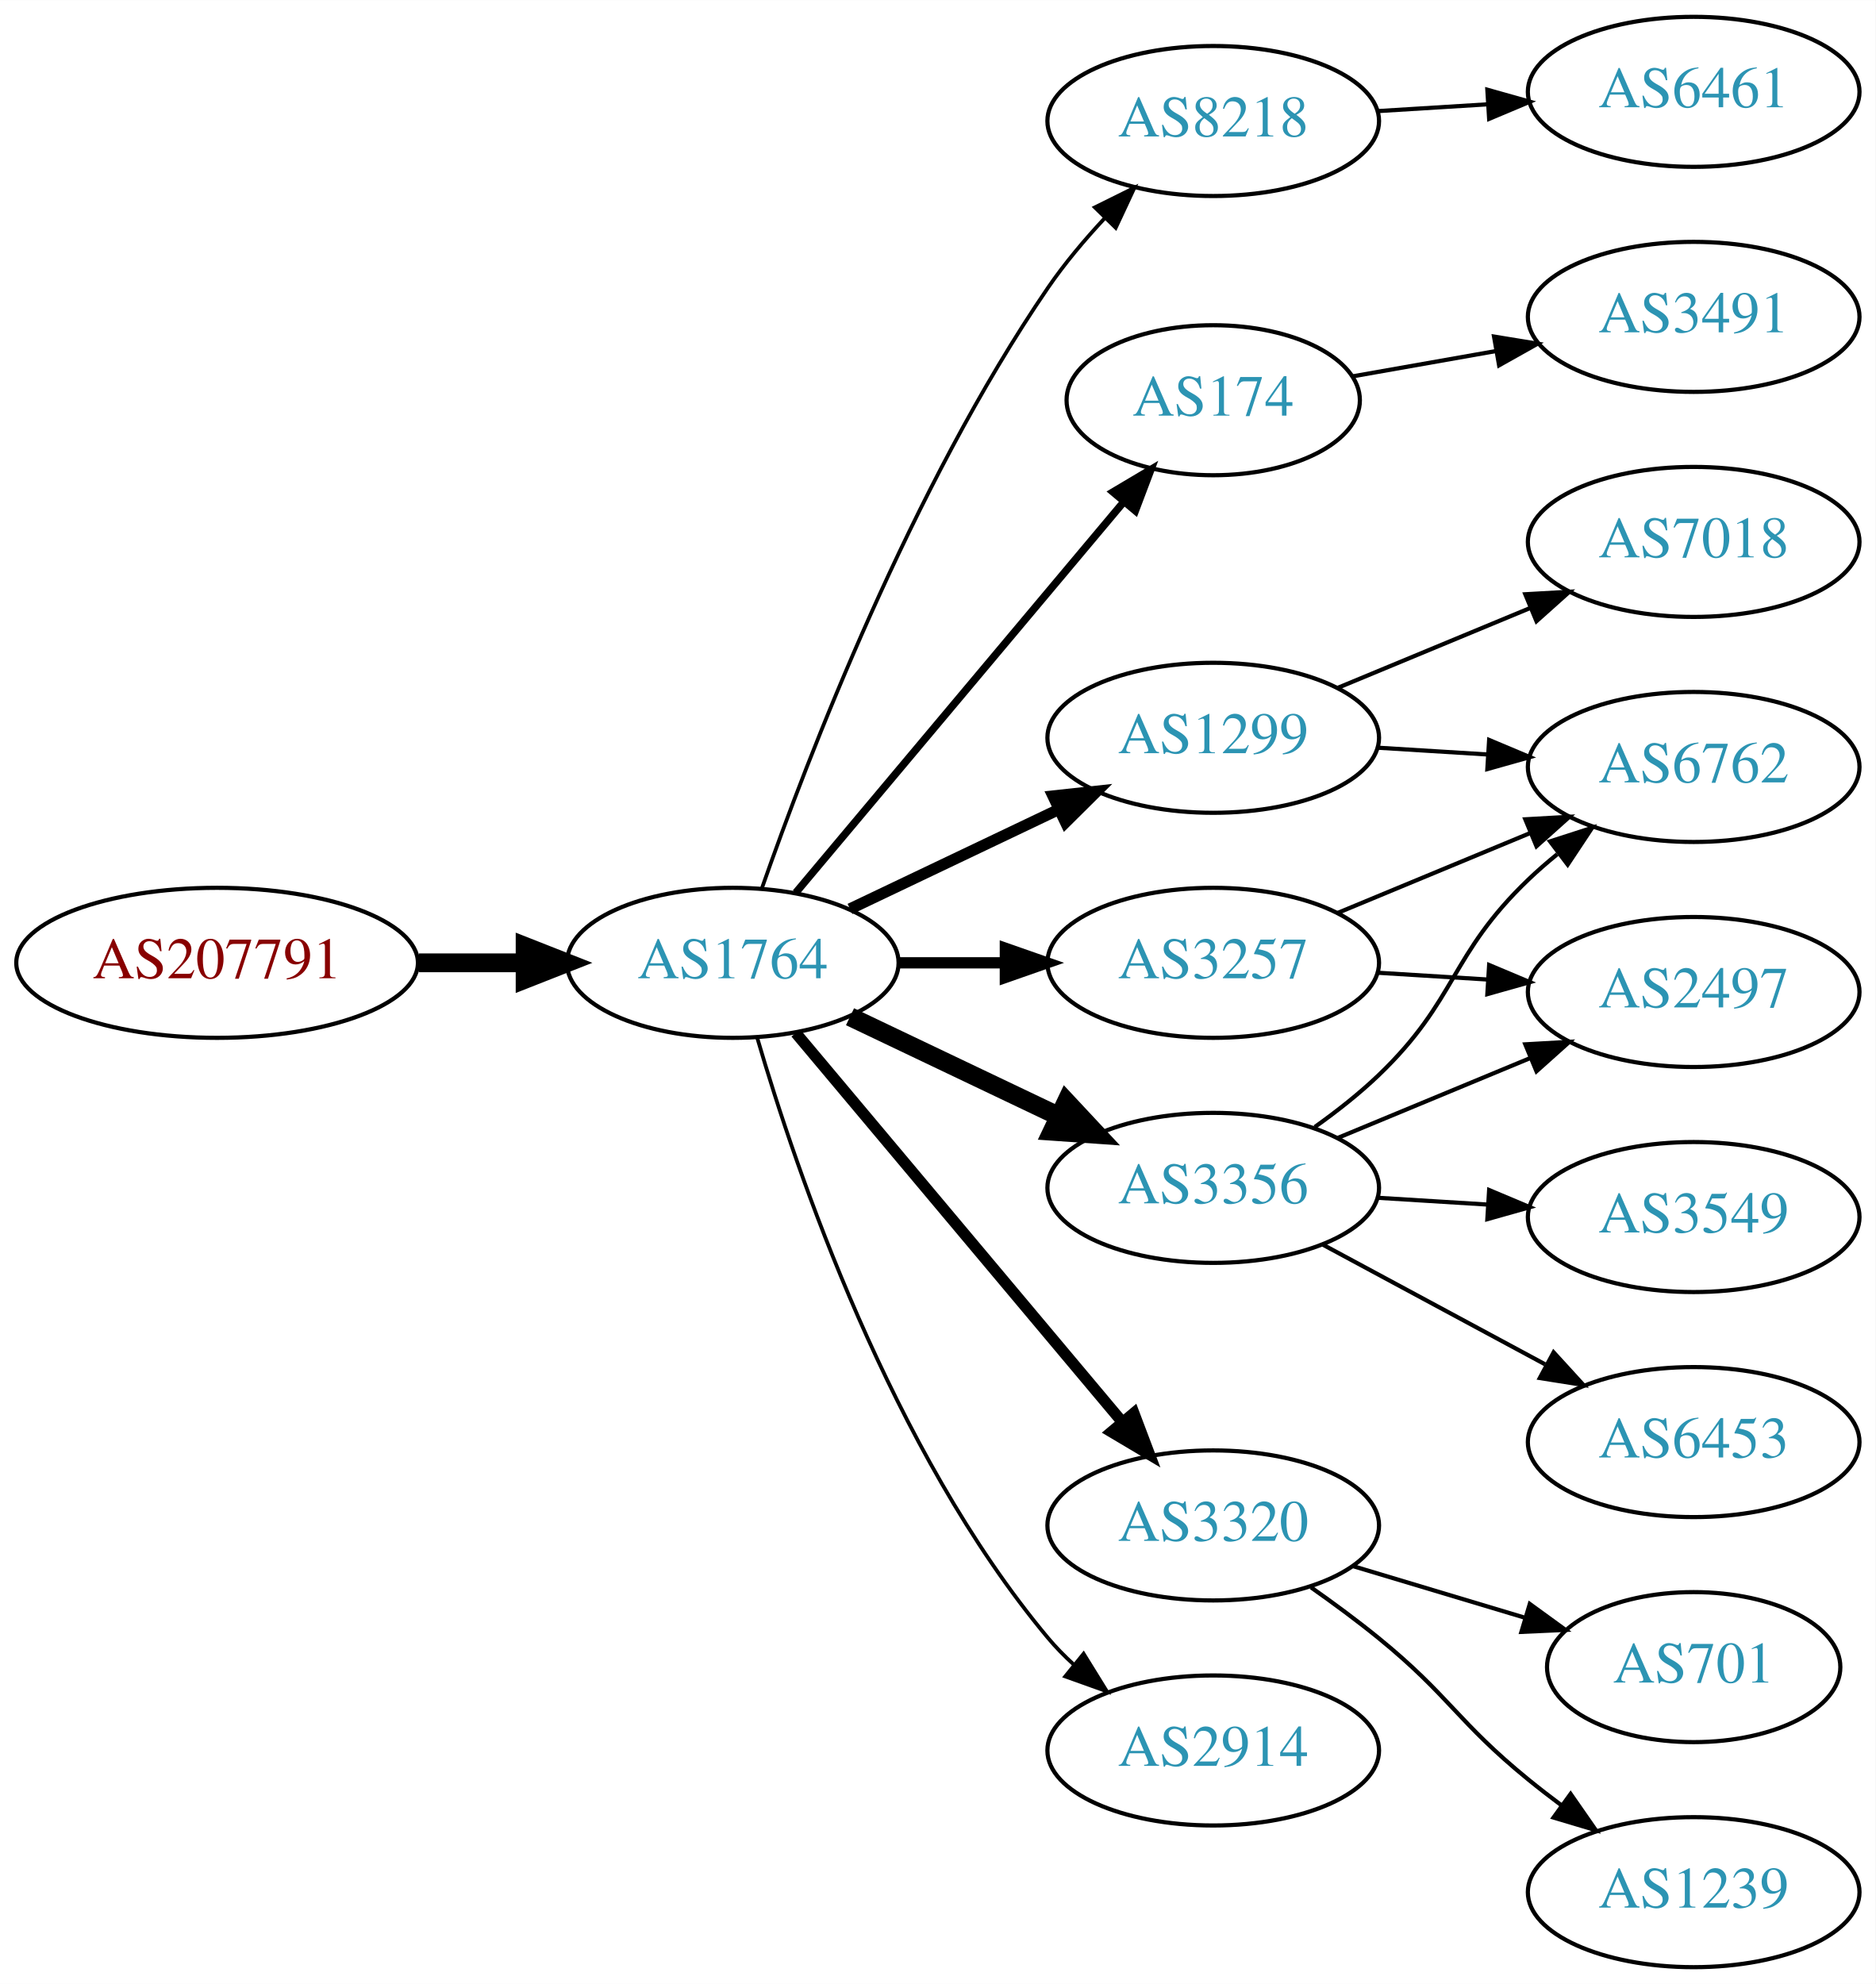
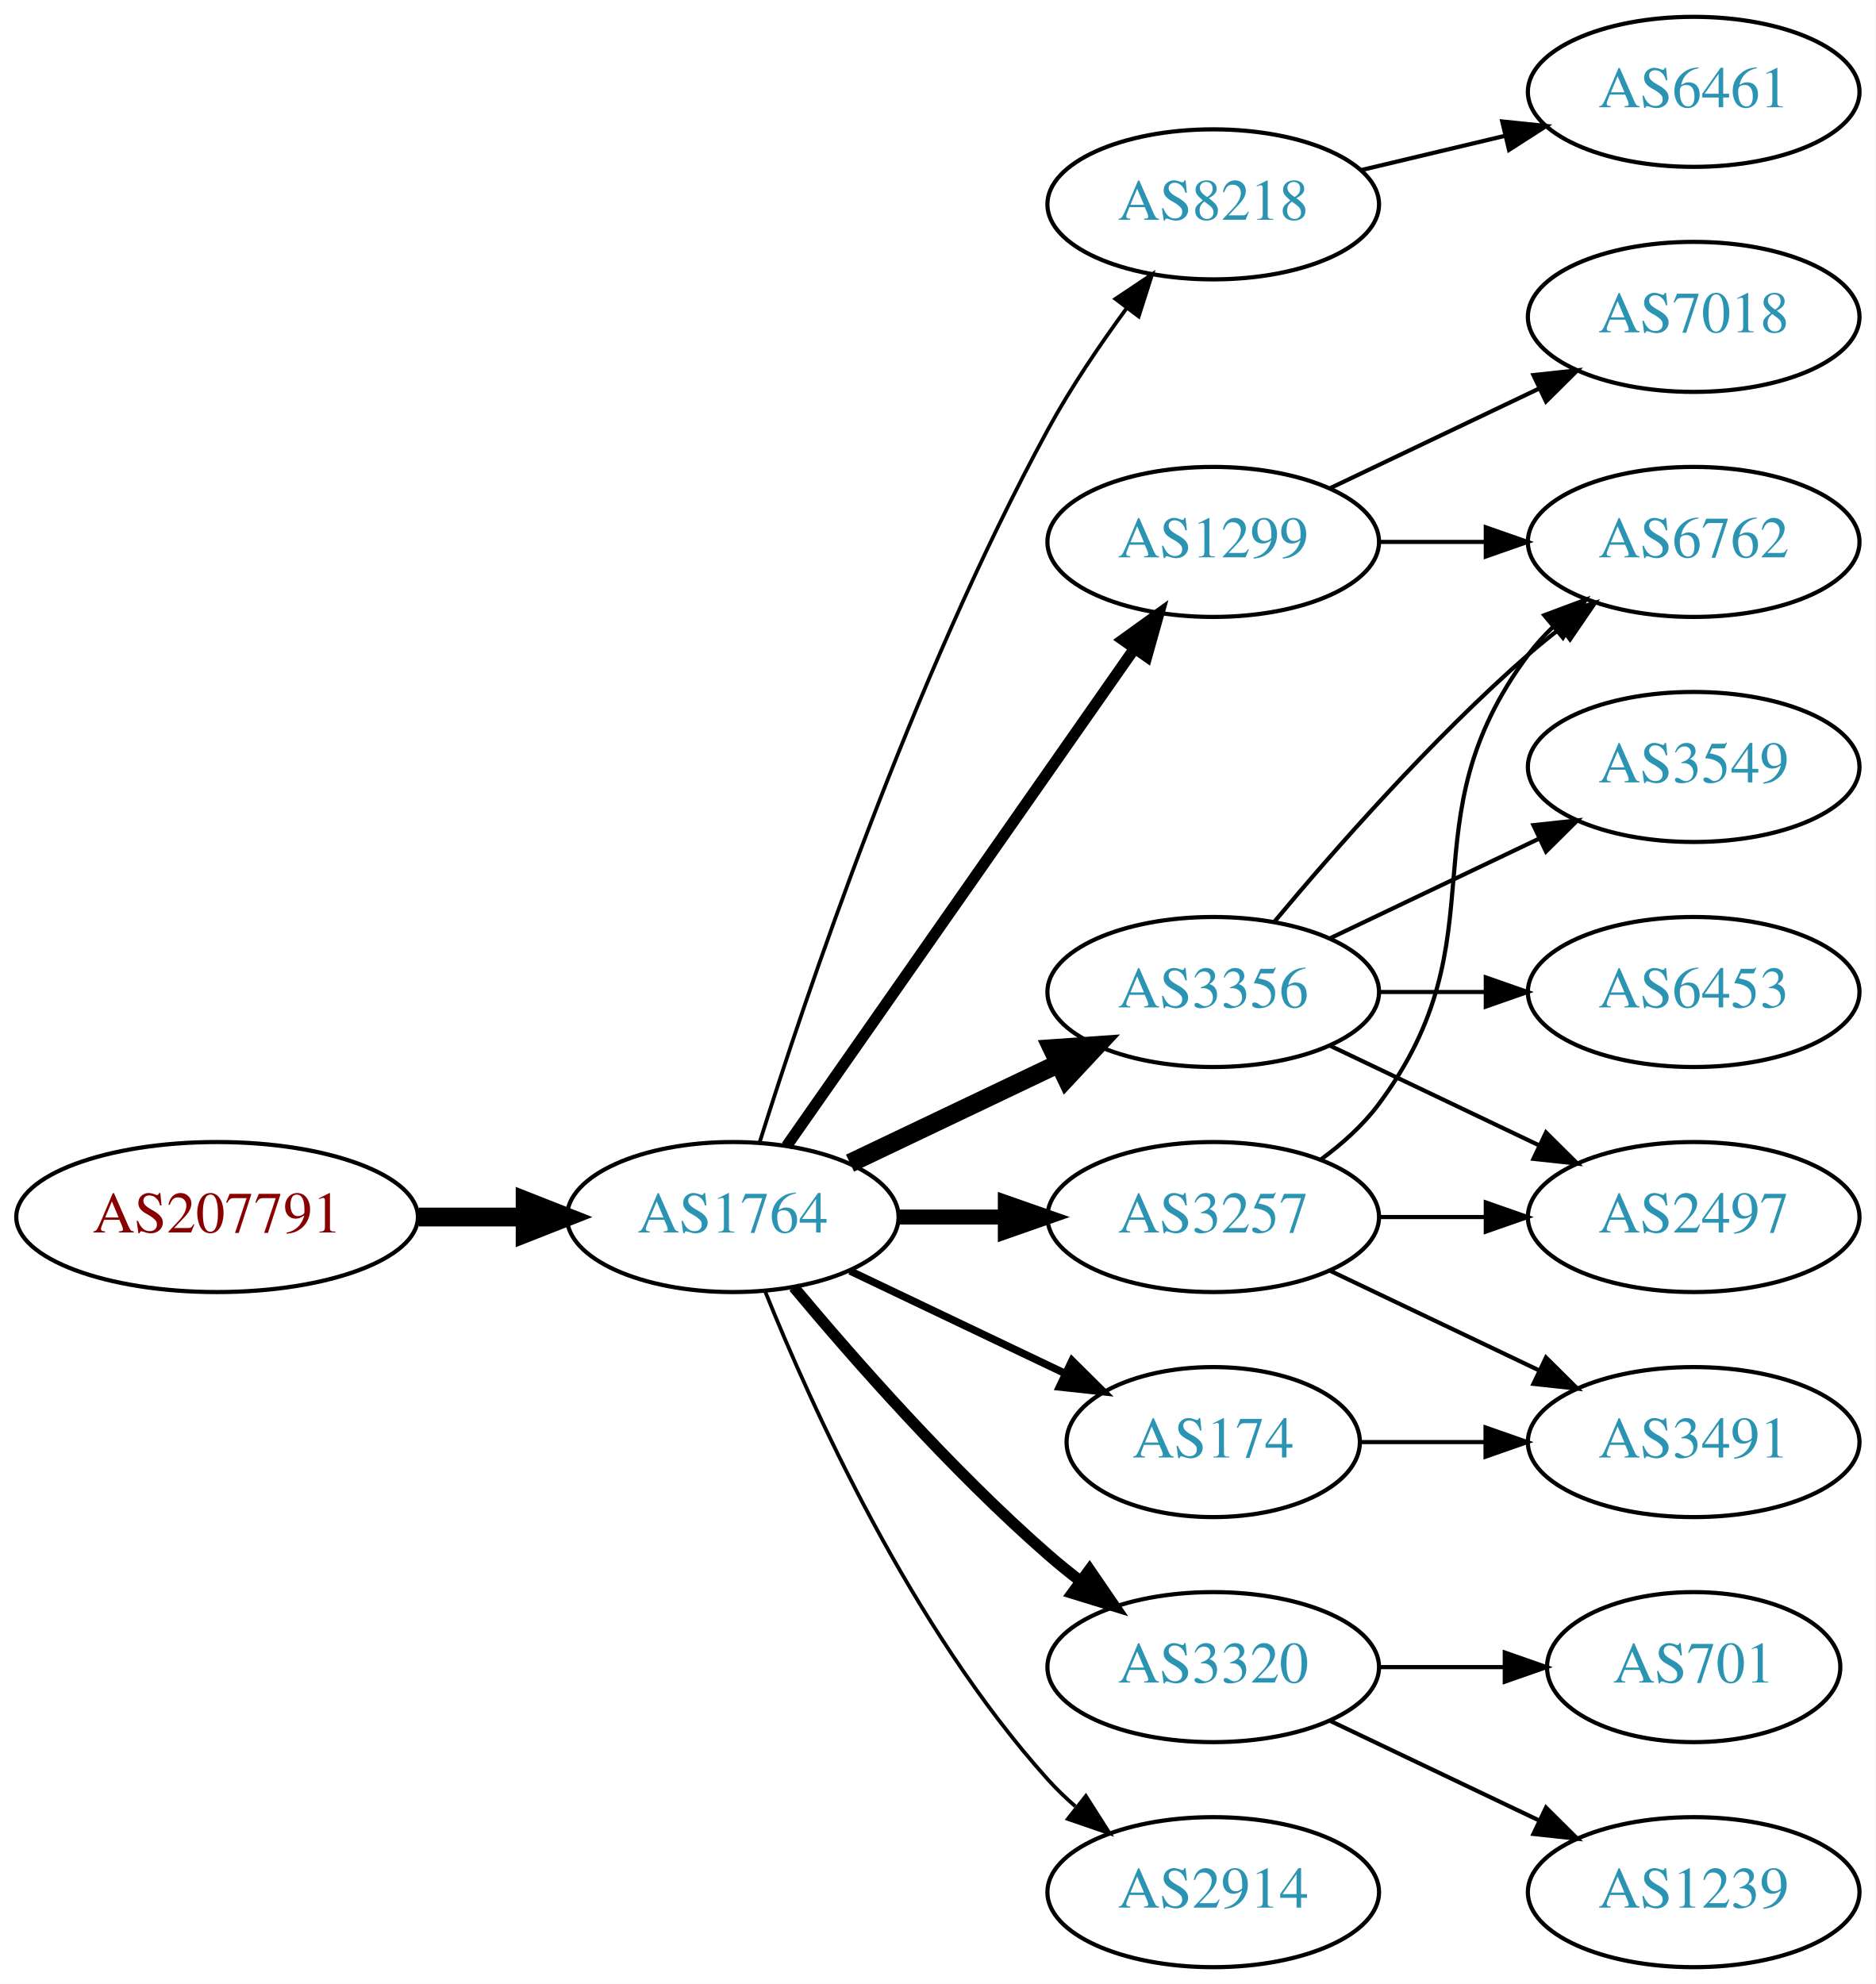
<svg xmlns="http://www.w3.org/2000/svg" xmlns:xlink="http://www.w3.org/1999/xlink" width="450pt" height="476pt" viewBox="0.00 0.00 450.07 476.00">
  <g id="graph0" class="graph" transform="scale(1 1) rotate(0) translate(4 472)">
    <polygon fill="white" stroke="none" points="-4,4 -4,-472 446.07,-472 446.07,4 -4,4" />
    <g id="node1" class="node">
      <g id="a_node1">
        <a xlink:href="/asn/207791" xlink:title="AS207791 ~ NTB SOLUTIONS GmbH [AT]">
-           <ellipse fill="#ffffff" stroke="black" cx="48.096" cy="-241" rx="48.192" ry="18" />
-           <text text-anchor="middle" x="48.096" y="-237.3" font-family="Times,serif" font-size="14.00" fill="#880000">AS207791</text>
+           <ellipse fill="#ffffff" stroke="black" cx="48.096" cy="-180" rx="48.192" ry="18" />
+           <text text-anchor="middle" x="48.096" y="-176.3" font-family="Times,serif" font-size="14.00" fill="#880000">AS207791</text>
        </a>
      </g>
    </g>
    <g id="node2" class="node">
      <g id="a_node2">
        <a xlink:href="/asn/1764" xlink:title="AS1764 ~ NEXTLAYER-AS [AT]">
-           <ellipse fill="#ffffff" stroke="black" cx="171.838" cy="-241" rx="39.794" ry="18" />
-           <text text-anchor="middle" x="171.838" y="-237.3" font-family="Times,serif" font-size="14.00" fill="#2c94b3">AS1764</text>
+           <ellipse fill="#ffffff" stroke="black" cx="171.838" cy="-180" rx="39.794" ry="18" />
+           <text text-anchor="middle" x="171.838" y="-176.3" font-family="Times,serif" font-size="14.00" fill="#2c94b3">AS1764</text>
        </a>
      </g>
    </g>
    <g id="edge1" class="edge">
-       <path fill="none" stroke="black" stroke-width="4.5" d="M96.513,-241C104.867,-241 113.577,-241 121.969,-241" />
-       <polygon fill="black" stroke="black" stroke-width="4.5" points="122.004,-244.938 132.004,-241 122.004,-237.063 122.004,-244.938" />
+       <path fill="none" stroke="black" stroke-width="4.5" d="M96.513,-180C104.867,-180 113.577,-180 121.969,-180" />
+       <polygon fill="black" stroke="black" stroke-width="4.5" points="122.004,-183.938 132.004,-180 122.004,-176.063 122.004,-183.938" />
    </g>
    <g id="node3" class="node">
      <g id="a_node3">
        <a xlink:href="/asn/8218" xlink:title="AS8218 ~ legacy Neotelecoms [FR]">
-           <ellipse fill="#ffffff" stroke="black" cx="287.131" cy="-443" rx="39.794" ry="18" />
-           <text text-anchor="middle" x="287.131" y="-439.3" font-family="Times,serif" font-size="14.00" fill="#2c94b3">AS8218</text>
+           <ellipse fill="#ffffff" stroke="black" cx="287.131" cy="-423" rx="39.794" ry="18" />
+           <text text-anchor="middle" x="287.131" y="-419.3" font-family="Times,serif" font-size="14.00" fill="#2c94b3">AS8218</text>
        </a>
      </g>
    </g>
    <g id="edge2" class="edge">
-       <path fill="none" stroke="black" stroke-width="0.9" d="M178.882,-259.048C189.764,-290.106 214.613,-354.95 247.484,-403 251.441,-408.783 256.259,-414.501 261.133,-419.727" />
-       <polygon fill="black" stroke="black" stroke-width="0.9" points="258.728,-422.274 268.22,-426.981 263.735,-417.382 258.728,-422.274" />
+       <path fill="none" stroke="black" stroke-width="0.9" d="M178.259,-197.841C189.03,-232.146 214.921,-309.203 247.484,-369 252.916,-378.974 259.89,-389.269 266.416,-398.16" />
+       <polygon fill="black" stroke="black" stroke-width="0.9" points="263.658,-400.316 272.47,-406.198 269.249,-396.105 263.658,-400.316" />
    </g>
    <g id="node4" class="node">
      <g id="a_node4">
-         <a xlink:href="/asn/174" xlink:title="AS174 ~ Cogent Communications [US]">
-           <ellipse fill="#ffffff" stroke="black" cx="287.131" cy="-376" rx="35.194" ry="18" />
-           <text text-anchor="middle" x="287.131" y="-372.3" font-family="Times,serif" font-size="14.00" fill="#2c94b3">AS174</text>
+         <a xlink:href="/asn/3356" xlink:title="AS3356 ~ Level 3 Parent, LLC [US]">
+           <ellipse fill="#ffffff" stroke="black" cx="287.131" cy="-234" rx="39.794" ry="18" />
+           <text text-anchor="middle" x="287.131" y="-230.3" font-family="Times,serif" font-size="14.00" fill="#2c94b3">AS3356</text>
        </a>
      </g>
    </g>
    <g id="edge3" class="edge">
-       <path fill="none" stroke="black" stroke-width="1.8" d="M186.958,-257.825C206.74,-281.397 242.828,-324.4 265.587,-351.52" />
-       <polygon fill="black" stroke="black" stroke-width="1.8" points="263.08,-353.977 272.189,-359.387 268.442,-349.477 263.08,-353.977" />
+       <path fill="none" stroke="black" stroke-width="4.5" d="M199.974,-192.934C214.968,-200.081 233.789,-209.052 250.013,-216.785" />
+       <polygon fill="black" stroke="black" stroke-width="4.5" points="248.495,-220.423 259.216,-221.171 251.883,-213.314 248.495,-220.423" />
    </g>
    <g id="node5" class="node">
      <g id="a_node5">
-         <a xlink:href="/asn/3257" xlink:title="AS3257 ~ GTT [DE]">
-           <ellipse fill="#ffffff" stroke="black" cx="287.131" cy="-241" rx="39.794" ry="18" />
-           <text text-anchor="middle" x="287.131" y="-237.3" font-family="Times,serif" font-size="14.00" fill="#2c94b3">AS3257</text>
+         <a xlink:href="/asn/1299" xlink:title="AS1299 ~ Telia Carrier [EU]">
+           <ellipse fill="#ffffff" stroke="black" cx="287.131" cy="-342" rx="39.794" ry="18" />
+           <text text-anchor="middle" x="287.131" y="-338.3" font-family="Times,serif" font-size="14.00" fill="#2c94b3">AS1299</text>
        </a>
      </g>
    </g>
    <g id="edge4" class="edge">
-       <path fill="none" stroke="black" stroke-width="2.7" d="M211.51,-241C219.713,-241 228.477,-241 237.009,-241" />
-       <polygon fill="black" stroke="black" stroke-width="2.7" points="237.248,-244.5 247.248,-241 237.248,-237.5 237.248,-244.5" />
+       <path fill="none" stroke="black" stroke-width="2.7" d="M184.748,-197.031C204.67,-225.517 244.859,-282.985 268.209,-316.374" />
+       <polygon fill="black" stroke="black" stroke-width="2.7" points="265.44,-318.521 274.039,-324.71 271.176,-314.509 265.44,-318.521" />
    </g>
    <g id="node6" class="node">
      <g id="a_node6">
-         <a xlink:href="/asn/3320" xlink:title="AS3320 ~ DTAG [DE]">
-           <ellipse fill="#ffffff" stroke="black" cx="287.131" cy="-106" rx="39.794" ry="18" />
-           <text text-anchor="middle" x="287.131" y="-102.3" font-family="Times,serif" font-size="14.00" fill="#2c94b3">AS3320</text>
+         <a xlink:href="/asn/3257" xlink:title="AS3257 ~ GTT [DE]">
+           <ellipse fill="#ffffff" stroke="black" cx="287.131" cy="-180" rx="39.794" ry="18" />
+           <text text-anchor="middle" x="287.131" y="-176.3" font-family="Times,serif" font-size="14.00" fill="#2c94b3">AS3257</text>
        </a>
      </g>
    </g>
    <g id="edge5" class="edge">
-       <path fill="none" stroke="black" stroke-width="2.7" d="M186.958,-224.175C206.632,-200.731 242.436,-158.066 265.215,-130.924" />
-       <polygon fill="black" stroke="black" stroke-width="2.7" points="268.086,-132.947 271.833,-123.037 262.724,-128.447 268.086,-132.947" />
+       <path fill="none" stroke="black" stroke-width="3.6" d="M211.51,-180C219.713,-180 228.477,-180 237.009,-180" />
+       <polygon fill="black" stroke="black" stroke-width="3.6" points="237.248,-183.5 247.248,-180 237.248,-176.5 237.248,-183.5" />
    </g>
    <g id="node7" class="node">
      <g id="a_node7">
-         <a xlink:href="/asn/3356" xlink:title="AS3356 ~ Level 3 Parent, LLC [US]">
-           <ellipse fill="#ffffff" stroke="black" cx="287.131" cy="-187" rx="39.794" ry="18" />
-           <text text-anchor="middle" x="287.131" y="-183.3" font-family="Times,serif" font-size="14.00" fill="#2c94b3">AS3356</text>
+         <a xlink:href="/asn/174" xlink:title="AS174 ~ Cogent Communications [US]">
+           <ellipse fill="#ffffff" stroke="black" cx="287.131" cy="-126" rx="35.194" ry="18" />
+           <text text-anchor="middle" x="287.131" y="-122.3" font-family="Times,serif" font-size="14.00" fill="#2c94b3">AS174</text>
        </a>
      </g>
    </g>
    <g id="edge6" class="edge">
-       <path fill="none" stroke="black" stroke-width="4.5" d="M199.974,-228.066C214.968,-220.919 233.789,-211.948 250.013,-204.215" />
-       <polygon fill="black" stroke="black" stroke-width="4.5" points="251.883,-207.686 259.216,-199.829 248.495,-200.577 251.883,-207.686" />
+       <path fill="none" stroke="black" stroke-width="1.8" d="M199.974,-167.066C215.406,-159.71 234.892,-150.423 251.427,-142.541" />
+       <polygon fill="black" stroke="black" stroke-width="1.8" points="253.247,-145.551 260.769,-138.089 250.236,-139.232 253.247,-145.551" />
    </g>
    <g id="node8" class="node">
      <g id="a_node8">
-         <a xlink:href="/asn/1299" xlink:title="AS1299 ~ Telia Carrier [EU]">
-           <ellipse fill="#ffffff" stroke="black" cx="287.131" cy="-295" rx="39.794" ry="18" />
-           <text text-anchor="middle" x="287.131" y="-291.3" font-family="Times,serif" font-size="14.00" fill="#2c94b3">AS1299</text>
+         <a xlink:href="/asn/3320" xlink:title="AS3320 ~ DTAG [DE]">
+           <ellipse fill="#ffffff" stroke="black" cx="287.131" cy="-72" rx="39.794" ry="18" />
+           <text text-anchor="middle" x="287.131" y="-68.3" font-family="Times,serif" font-size="14.00" fill="#2c94b3">AS3320</text>
        </a>
      </g>
    </g>
    <g id="edge7" class="edge">
-       <path fill="none" stroke="black" stroke-width="2.7" d="M199.974,-253.934C214.968,-261.081 233.789,-270.052 250.013,-277.785" />
-       <polygon fill="black" stroke="black" stroke-width="2.7" points="248.683,-281.028 259.216,-282.171 251.695,-274.709 248.683,-281.028" />
+       <path fill="none" stroke="black" stroke-width="2.7" d="M186.468,-163.183C200.751,-146.071 224.297,-119.255 247.484,-99 249.95,-96.846 252.589,-94.706 255.286,-92.628" />
+       <polygon fill="black" stroke="black" stroke-width="2.7" points="257.459,-95.375 263.44,-86.63 253.311,-89.736 257.459,-95.375" />
    </g>
    <g id="node9" class="node">
      <g id="a_node9">
        <a xlink:href="/asn/2914" xlink:title="AS2914 ~ NTT America, Inc. [US]">
-           <ellipse fill="#ffffff" stroke="black" cx="287.131" cy="-52" rx="39.794" ry="18" />
-           <text text-anchor="middle" x="287.131" y="-48.3" font-family="Times,serif" font-size="14.00" fill="#2c94b3">AS2914</text>
+           <ellipse fill="#ffffff" stroke="black" cx="287.131" cy="-18" rx="39.794" ry="18" />
+           <text text-anchor="middle" x="287.131" y="-14.3" font-family="Times,serif" font-size="14.00" fill="#2c94b3">AS2914</text>
        </a>
      </g>
    </g>
    <g id="edge8" class="edge">
-       <path fill="none" stroke="black" stroke-width="0.9" d="M177.712,-222.998C187.026,-191.156 209.843,-124.019 247.484,-79 249.355,-76.763 251.453,-74.626 253.679,-72.604" />
-       <polygon fill="black" stroke="black" stroke-width="0.9" points="256.026,-75.207 261.598,-66.196 251.623,-69.766 256.026,-75.207" />
+       <path fill="none" stroke="black" stroke-width="0.9" d="M179.586,-162.213C190.637,-134.757 214.69,-81.422 247.484,-45 249.487,-42.776 251.706,-40.637 254.038,-38.603" />
+       <polygon fill="black" stroke="black" stroke-width="0.9" points="256.569,-41.065 262.257,-32.127 252.236,-35.567 256.569,-41.065" />
    </g>
    <g id="node10" class="node">
      <g id="a_node10">
        <a xlink:href="/asn/6461" xlink:title="AS6461 ~ Zayo Bandwidth [US]">
          <ellipse fill="#ffffff" stroke="black" cx="402.424" cy="-450" rx="39.794" ry="18" />
          <text text-anchor="middle" x="402.424" y="-446.3" font-family="Times,serif" font-size="14.00" fill="#2c94b3">AS6461</text>
        </a>
      </g>
    </g>
    <g id="edge9" class="edge">
-       <path fill="none" stroke="black" d="M326.487,-445.37C334.976,-445.894 344.08,-446.457 352.914,-447.003" />
-       <polygon fill="black" stroke="black" points="352.911,-450.509 363.108,-447.633 353.342,-443.522 352.911,-450.509" />
+       <path fill="none" stroke="black" d="M322.738,-431.248C333.609,-433.838 345.764,-436.735 357.206,-439.462" />
+       <polygon fill="black" stroke="black" points="356.49,-442.889 367.029,-441.803 358.112,-436.08 356.49,-442.889" />
    </g>
    <g id="node11" class="node">
      <g id="a_node11">
-         <a xlink:href="/asn/3491" xlink:title="AS3491 ~ PCCW Global, Inc. [US]">
-           <ellipse fill="#ffffff" stroke="black" cx="402.424" cy="-396" rx="39.794" ry="18" />
-           <text text-anchor="middle" x="402.424" y="-392.3" font-family="Times,serif" font-size="14.00" fill="#2c94b3">AS3491</text>
+         <a xlink:href="/asn/6762" xlink:title="AS6762 ~ TELECOM ITALIA SPARKLE S.p.A. [IT]">
+           <ellipse fill="#ffffff" stroke="black" cx="402.424" cy="-342" rx="39.794" ry="18" />
+           <text text-anchor="middle" x="402.424" y="-338.3" font-family="Times,serif" font-size="14.00" fill="#2c94b3">AS6762</text>
        </a>
      </g>
    </g>
    <g id="edge10" class="edge">
-       <path fill="none" stroke="black" d="M320.596,-381.731C331.317,-383.624 343.462,-385.768 355.017,-387.808" />
-       <polygon fill="black" stroke="black" points="354.515,-391.273 364.971,-389.565 355.731,-384.38 354.515,-391.273" />
+       <path fill="none" stroke="black" d="M301.761,-250.817C316.044,-267.929 339.59,-294.745 362.777,-315 365.243,-317.154 367.882,-319.294 370.579,-321.372" />
+       <polygon fill="black" stroke="black" points="368.604,-324.264 378.733,-327.37 372.752,-318.625 368.604,-324.264" />
    </g>
    <g id="node12" class="node">
      <g id="a_node12">
-         <a xlink:href="/asn/2497" xlink:title="AS2497 ~ Internet Initiative Japan Inc. [JP]">
-           <ellipse fill="#ffffff" stroke="black" cx="402.424" cy="-234" rx="39.794" ry="18" />
-           <text text-anchor="middle" x="402.424" y="-230.3" font-family="Times,serif" font-size="14.00" fill="#2c94b3">AS2497</text>
+         <a xlink:href="/asn/3549" xlink:title="AS3549 ~ Level 3 Parent, LLC [US]">
+           <ellipse fill="#ffffff" stroke="black" cx="402.424" cy="-288" rx="39.794" ry="18" />
+           <text text-anchor="middle" x="402.424" y="-284.3" font-family="Times,serif" font-size="14.00" fill="#2c94b3">AS3549</text>
        </a>
      </g>
    </g>
    <g id="edge11" class="edge">
-       <path fill="none" stroke="black" d="M326.487,-238.63C334.976,-238.106 344.08,-237.543 352.914,-236.997" />
-       <polygon fill="black" stroke="black" points="353.342,-240.478 363.108,-236.367 352.911,-233.491 353.342,-240.478" />
+       <path fill="none" stroke="black" d="M315.267,-246.934C330.261,-254.081 349.082,-263.052 365.306,-270.785" />
+       <polygon fill="black" stroke="black" points="363.976,-274.028 374.509,-275.171 366.988,-267.709 363.976,-274.028" />
    </g>
    <g id="node13" class="node">
      <g id="a_node13">
-         <a xlink:href="/asn/6762" xlink:title="AS6762 ~ TELECOM ITALIA SPARKLE S.p.A. [IT]">
-           <ellipse fill="#ffffff" stroke="black" cx="402.424" cy="-288" rx="39.794" ry="18" />
-           <text text-anchor="middle" x="402.424" y="-284.3" font-family="Times,serif" font-size="14.00" fill="#2c94b3">AS6762</text>
+         <a xlink:href="/asn/2497" xlink:title="AS2497 ~ Internet Initiative Japan Inc. [JP]">
+           <ellipse fill="#ffffff" stroke="black" cx="402.424" cy="-180" rx="39.794" ry="18" />
+           <text text-anchor="middle" x="402.424" y="-176.3" font-family="Times,serif" font-size="14.00" fill="#2c94b3">AS2497</text>
        </a>
      </g>
    </g>
    <g id="edge12" class="edge">
-       <path fill="none" stroke="black" d="M317.013,-252.982C330.995,-258.782 347.976,-265.827 363.031,-272.072" />
-       <polygon fill="black" stroke="black" points="362.017,-275.441 372.595,-276.04 364.699,-268.975 362.017,-275.441" />
+       <path fill="none" stroke="black" d="M315.267,-221.066C330.261,-213.919 349.082,-204.948 365.306,-197.215" />
+       <polygon fill="black" stroke="black" points="366.988,-200.291 374.509,-192.829 363.976,-193.972 366.988,-200.291" />
    </g>
    <g id="node14" class="node">
      <g id="a_node14">
+         <a xlink:href="/asn/6453" xlink:title="AS6453 ~ TATA COMMUNICATIONS (AMERICA) INC [US]">
+           <ellipse fill="#ffffff" stroke="black" cx="402.424" cy="-234" rx="39.794" ry="18" />
+           <text text-anchor="middle" x="402.424" y="-230.3" font-family="Times,serif" font-size="14.00" fill="#2c94b3">AS6453</text>
+         </a>
+       </g>
+     </g>
+     <g id="edge13" class="edge">
+       <path fill="none" stroke="black" d="M326.803,-234C335.006,-234 343.77,-234 352.302,-234" />
+       <polygon fill="black" stroke="black" points="352.541,-237.5 362.541,-234 352.541,-230.5 352.541,-237.5" />
+     </g>
+     <g id="edge21" class="edge">
+       <path fill="none" stroke="black" d="M326.803,-342C335.006,-342 343.77,-342 352.302,-342" />
+       <polygon fill="black" stroke="black" points="352.541,-345.5 362.541,-342 352.541,-338.5 352.541,-345.5" />
+     </g>
+     <g id="node18" class="node">
+       <g id="a_node18">
+         <a xlink:href="/asn/7018" xlink:title="AS7018 ~ AT&amp;T Services, Inc. [US]">
+           <ellipse fill="#ffffff" stroke="black" cx="402.424" cy="-396" rx="39.794" ry="18" />
+           <text text-anchor="middle" x="402.424" y="-392.3" font-family="Times,serif" font-size="14.00" fill="#2c94b3">AS7018</text>
+         </a>
+       </g>
+     </g>
+     <g id="edge20" class="edge">
+       <path fill="none" stroke="black" d="M315.267,-354.934C330.261,-362.081 349.082,-371.052 365.306,-378.785" />
+       <polygon fill="black" stroke="black" points="363.976,-382.028 374.509,-383.171 366.988,-375.709 363.976,-382.028" />
+     </g>
+     <g id="edge16" class="edge">
+       <path fill="none" stroke="black" d="M313.062,-193.882C318.138,-197.611 323.056,-202.016 326.777,-207 357.049,-247.542 332.506,-274.458 362.777,-315 364.522,-317.336 366.529,-319.545 368.693,-321.617" />
+       <polygon fill="black" stroke="black" points="366.57,-324.405 376.493,-328.118 371.052,-319.027 366.57,-324.405" />
+     </g>
+     <g id="edge15" class="edge">
+       <path fill="none" stroke="black" d="M326.803,-180C335.006,-180 343.77,-180 352.302,-180" />
+       <polygon fill="black" stroke="black" points="352.541,-183.5 362.541,-180 352.541,-176.5 352.541,-183.5" />
+     </g>
+     <g id="node15" class="node">
+       <g id="a_node15">
+         <a xlink:href="/asn/3491" xlink:title="AS3491 ~ PCCW Global, Inc. [US]">
+           <ellipse fill="#ffffff" stroke="black" cx="402.424" cy="-126" rx="39.794" ry="18" />
+           <text text-anchor="middle" x="402.424" y="-122.3" font-family="Times,serif" font-size="14.00" fill="#2c94b3">AS3491</text>
+         </a>
+       </g>
+     </g>
+     <g id="edge14" class="edge">
+       <path fill="none" stroke="black" d="M315.267,-167.066C330.261,-159.919 349.082,-150.948 365.306,-143.215" />
+       <polygon fill="black" stroke="black" points="366.988,-146.291 374.509,-138.829 363.976,-139.972 366.988,-146.291" />
+     </g>
+     <g id="edge19" class="edge">
+       <path fill="none" stroke="black" d="M322.43,-126C331.807,-126 342.158,-126 352.192,-126" />
+       <polygon fill="black" stroke="black" points="352.481,-129.5 362.481,-126 352.481,-122.5 352.481,-129.5" />
+     </g>
+     <g id="node16" class="node">
+       <g id="a_node16">
        <a xlink:href="/asn/1239" xlink:title="AS1239 ~ Sprint [US]">
          <ellipse fill="#ffffff" stroke="black" cx="402.424" cy="-18" rx="39.794" ry="18" />
          <text text-anchor="middle" x="402.424" y="-14.3" font-family="Times,serif" font-size="14.00" fill="#2c94b3">AS1239</text>
        </a>
      </g>
    </g>
-     <g id="edge13" class="edge">
-       <path fill="none" stroke="black" d="M310.614,-91.124C316.022,-87.321 321.7,-83.134 326.777,-79 343.844,-65.105 345.711,-58.895 362.777,-45 365.316,-42.933 368.005,-40.853 370.735,-38.814" />
-       <polygon fill="black" stroke="black" points="372.891,-41.574 378.941,-32.876 368.788,-35.903 372.891,-41.574" />
-     </g>
-     <g id="node15" class="node">
-       <g id="a_node15">
+     <g id="edge17" class="edge">
+       <path fill="none" stroke="black" d="M315.267,-59.066C330.261,-51.919 349.082,-42.948 365.306,-35.215" />
+       <polygon fill="black" stroke="black" points="366.988,-38.291 374.509,-30.829 363.976,-31.972 366.988,-38.291" />
+     </g>
+     <g id="node17" class="node">
+       <g id="a_node17">
        <a xlink:href="/asn/701" xlink:title="AS701 ~ UUNET [US]">
          <ellipse fill="#ffffff" stroke="black" cx="402.424" cy="-72" rx="35.194" ry="18" />
          <text text-anchor="middle" x="402.424" y="-68.3" font-family="Times,serif" font-size="14.00" fill="#2c94b3">AS701</text>
        </a>
      </g>
    </g>
-     <g id="edge14" class="edge">
-       <path fill="none" stroke="black" d="M320.596,-96.257C333.414,-92.41 348.265,-87.953 361.714,-83.917" />
-       <polygon fill="black" stroke="black" points="363.096,-87.157 371.668,-80.93 361.084,-80.452 363.096,-87.157" />
-     </g>
    <g id="edge18" class="edge">
-       <path fill="none" stroke="black" d="M317.013,-198.982C330.995,-204.782 347.976,-211.827 363.031,-218.072" />
-       <polygon fill="black" stroke="black" points="362.017,-221.441 372.595,-222.04 364.699,-214.975 362.017,-221.441" />
-     </g>
-     <g id="edge15" class="edge">
-       <path fill="none" stroke="black" d="M311.511,-201.606C316.776,-205.355 322.165,-209.586 326.777,-214 345.786,-232.194 343.768,-242.806 362.777,-261 364.939,-263.069 367.272,-265.098 369.683,-267.056" />
-       <polygon fill="black" stroke="black" points="367.96,-270.142 378.044,-273.394 372.189,-264.564 367.96,-270.142" />
-     </g>
-     <g id="node16" class="node">
-       <g id="a_node16">
-         <a xlink:href="/asn/6453" xlink:title="AS6453 ~ TATA COMMUNICATIONS (AMERICA) INC [US]">
-           <ellipse fill="#ffffff" stroke="black" cx="402.424" cy="-126" rx="39.794" ry="18" />
-           <text text-anchor="middle" x="402.424" y="-122.3" font-family="Times,serif" font-size="14.00" fill="#2c94b3">AS6453</text>
-         </a>
-       </g>
-     </g>
-     <g id="edge16" class="edge">
-       <path fill="none" stroke="black" d="M313.274,-173.462C329.005,-164.992 349.489,-153.963 366.751,-144.669" />
-       <polygon fill="black" stroke="black" points="368.813,-147.533 375.959,-139.711 365.495,-141.37 368.813,-147.533" />
-     </g>
-     <g id="node17" class="node">
-       <g id="a_node17">
-         <a xlink:href="/asn/3549" xlink:title="AS3549 ~ Level 3 Parent, LLC [US]">
-           <ellipse fill="#ffffff" stroke="black" cx="402.424" cy="-180" rx="39.794" ry="18" />
-           <text text-anchor="middle" x="402.424" y="-176.3" font-family="Times,serif" font-size="14.00" fill="#2c94b3">AS3549</text>
-         </a>
-       </g>
-     </g>
-     <g id="edge17" class="edge">
-       <path fill="none" stroke="black" d="M326.487,-184.63C334.976,-184.106 344.08,-183.543 352.914,-182.997" />
-       <polygon fill="black" stroke="black" points="353.342,-186.478 363.108,-182.367 352.911,-179.491 353.342,-186.478" />
-     </g>
-     <g id="edge19" class="edge">
-       <path fill="none" stroke="black" d="M326.487,-292.63C334.976,-292.106 344.08,-291.543 352.914,-290.997" />
-       <polygon fill="black" stroke="black" points="353.342,-294.478 363.108,-290.367 352.911,-287.491 353.342,-294.478" />
-     </g>
-     <g id="node18" class="node">
-       <g id="a_node18">
-         <a xlink:href="/asn/7018" xlink:title="AS7018 ~ AT&amp;T Services, Inc. [US]">
-           <ellipse fill="#ffffff" stroke="black" cx="402.424" cy="-342" rx="39.794" ry="18" />
-           <text text-anchor="middle" x="402.424" y="-338.3" font-family="Times,serif" font-size="14.00" fill="#2c94b3">AS7018</text>
-         </a>
-       </g>
-     </g>
-     <g id="edge20" class="edge">
-       <path fill="none" stroke="black" d="M317.013,-306.982C330.995,-312.782 347.976,-319.827 363.031,-326.072" />
-       <polygon fill="black" stroke="black" points="362.017,-329.441 372.595,-330.04 364.699,-322.975 362.017,-329.441" />
+       <path fill="none" stroke="black" d="M326.803,-72C336.508,-72 346.999,-72 356.962,-72" />
+       <polygon fill="black" stroke="black" points="357.098,-75.5 367.098,-72 357.098,-68.5 357.098,-75.5" />
    </g>
  </g>
</svg>
